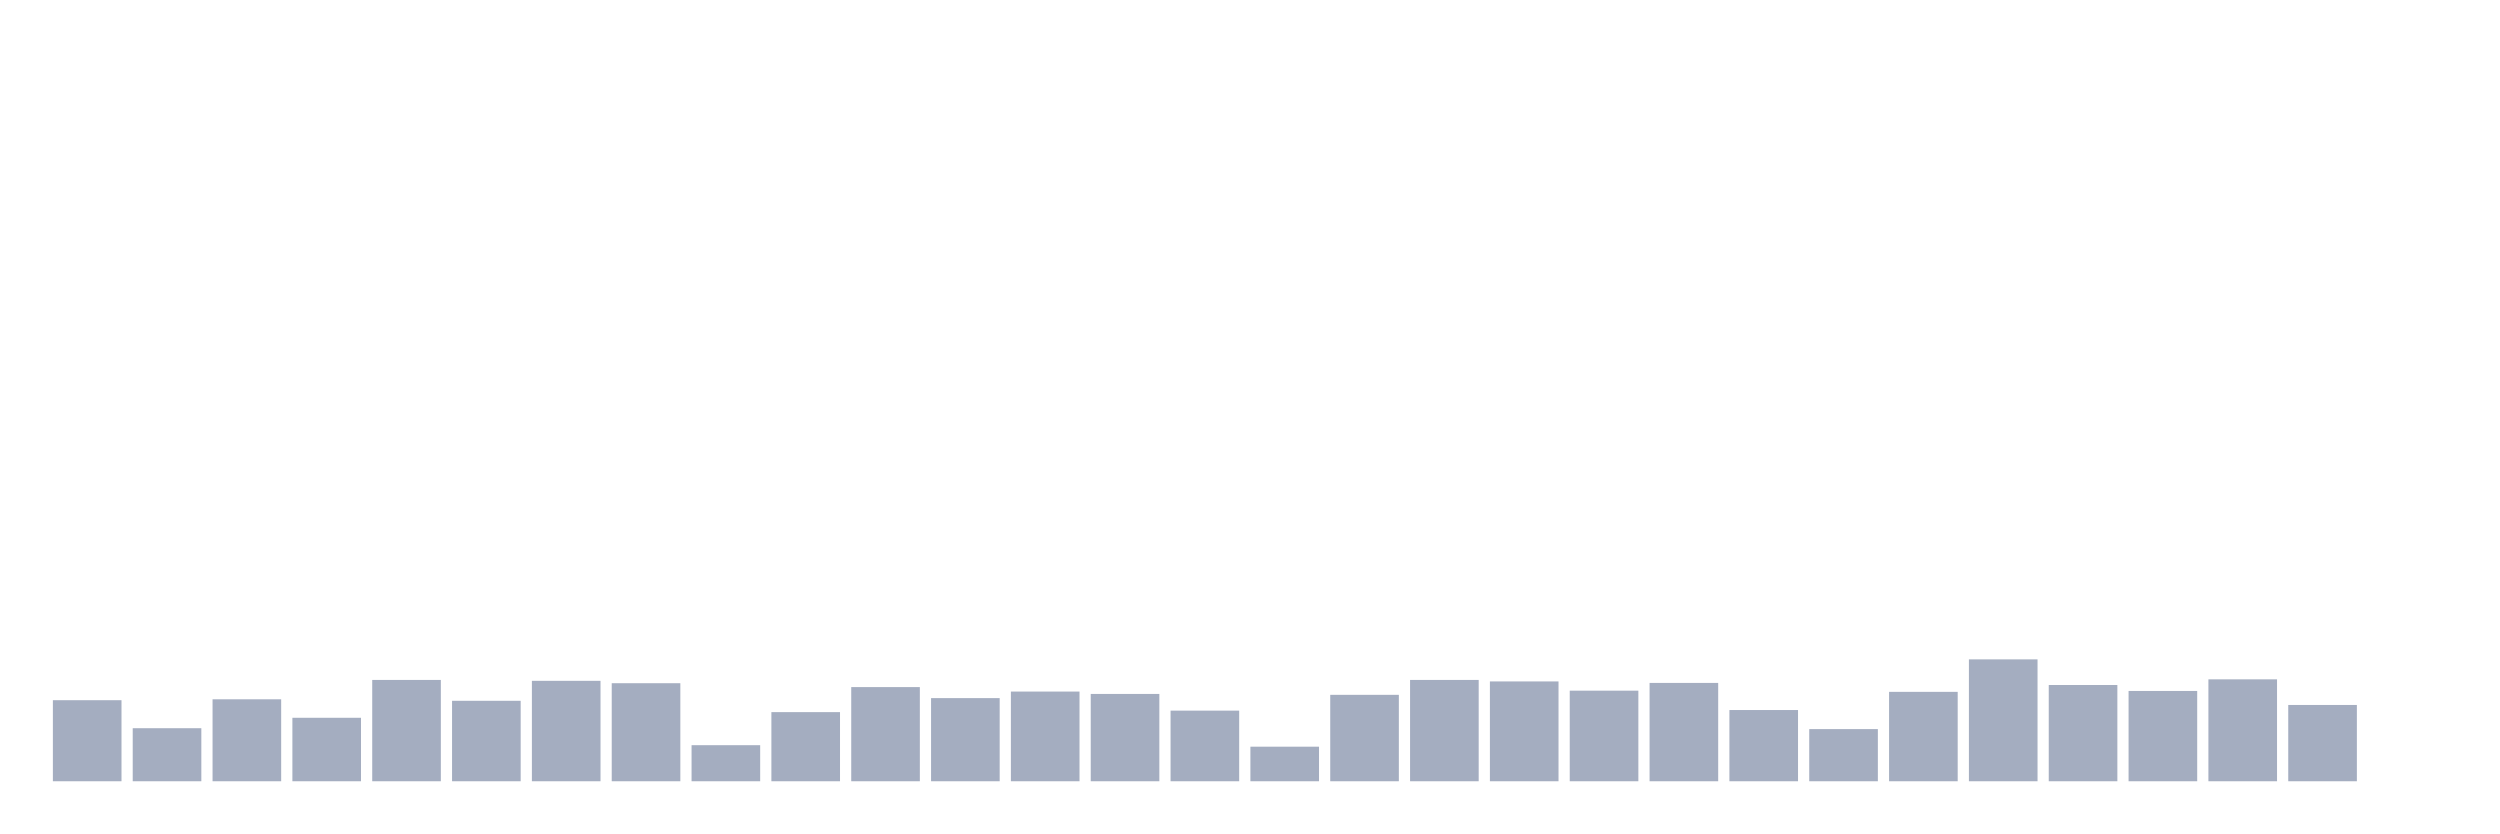
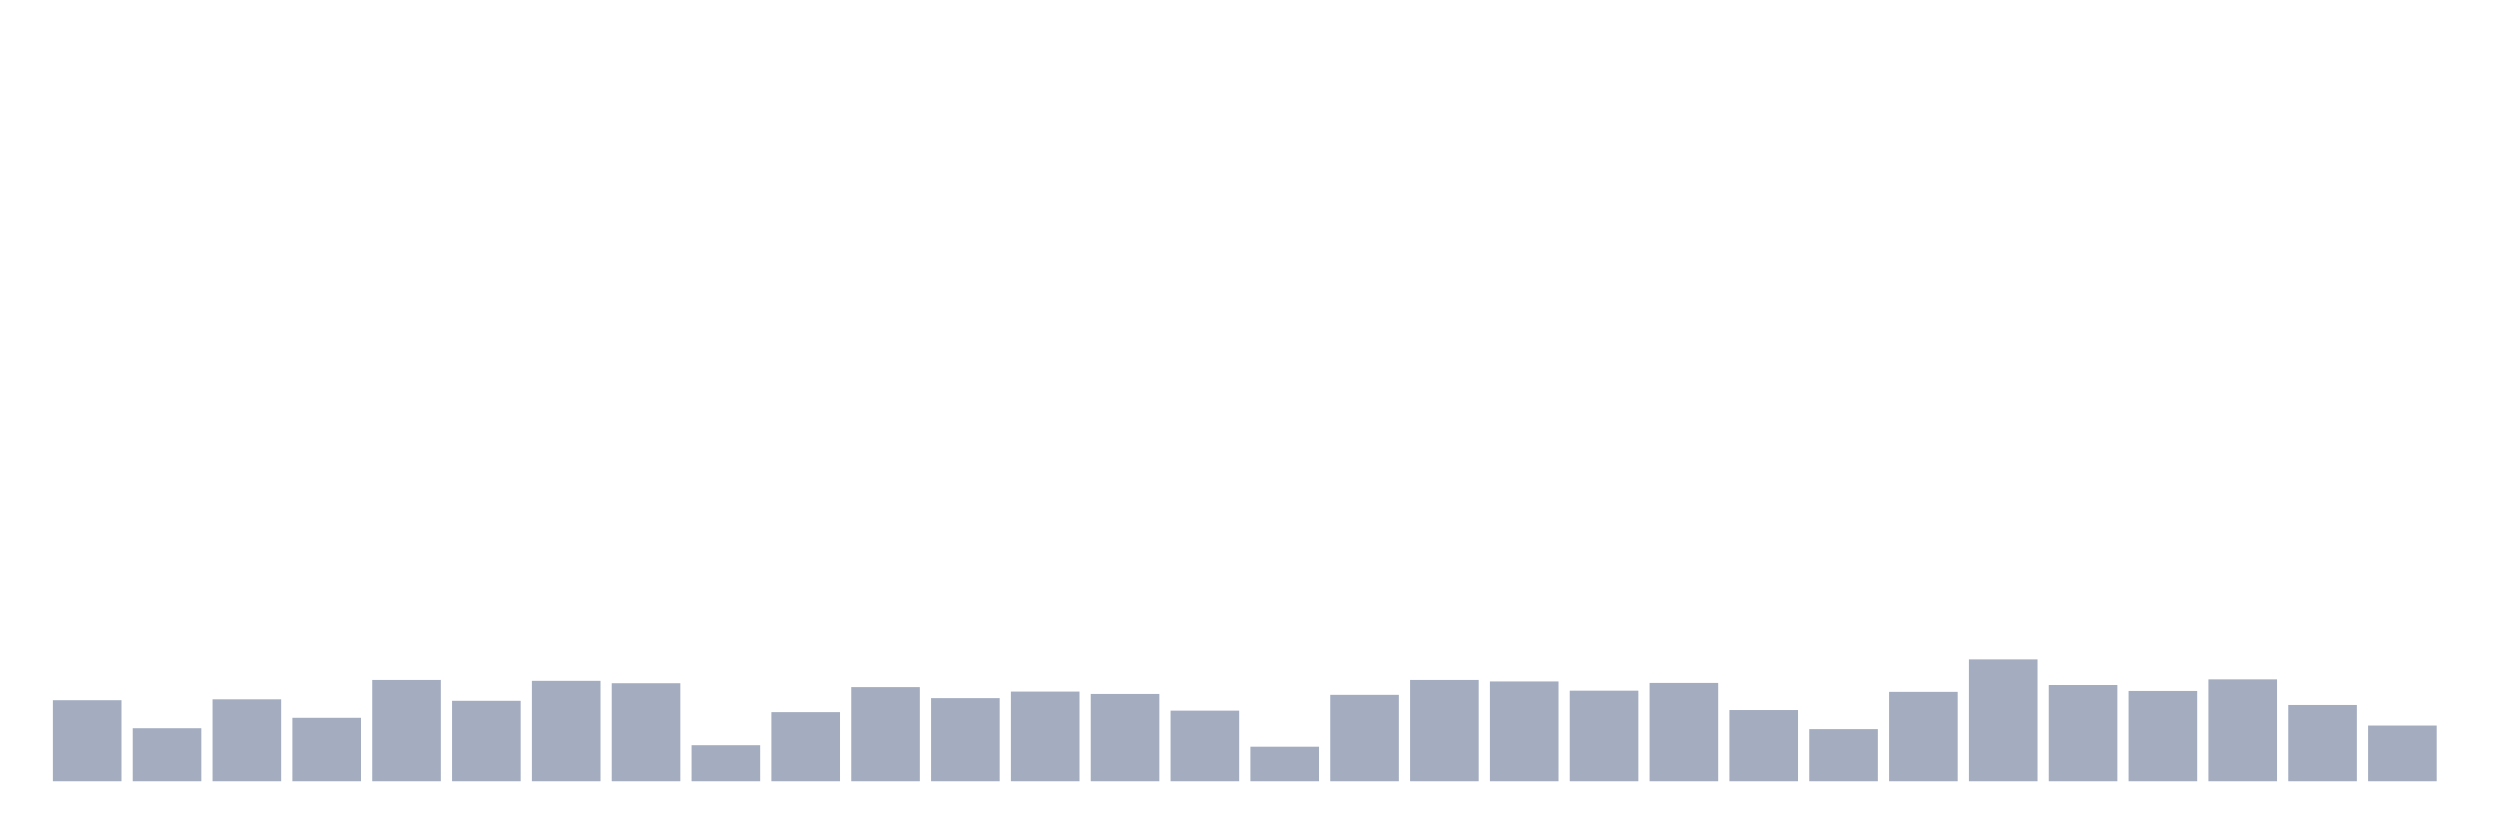
<svg xmlns="http://www.w3.org/2000/svg" viewBox="0 0 480 160">
  <g transform="translate(10,10)">
    <rect class="bar" x="0.153" width="13.175" y="124.438" height="15.562" fill="rgb(164,173,192)" />
    <rect class="bar" x="15.482" width="13.175" y="129.816" height="10.184" fill="rgb(164,173,192)" />
    <rect class="bar" x="30.81" width="13.175" y="124.266" height="15.734" fill="rgb(164,173,192)" />
    <rect class="bar" x="46.138" width="13.175" y="127.814" height="12.186" fill="rgb(164,173,192)" />
    <rect class="bar" x="61.466" width="13.175" y="120.548" height="19.452" fill="rgb(164,173,192)" />
    <rect class="bar" x="76.794" width="13.175" y="124.553" height="15.447" fill="rgb(164,173,192)" />
    <rect class="bar" x="92.123" width="13.175" y="120.719" height="19.281" fill="rgb(164,173,192)" />
    <rect class="bar" x="107.451" width="13.175" y="121.177" height="18.823" fill="rgb(164,173,192)" />
    <rect class="bar" x="122.779" width="13.175" y="133.077" height="6.923" fill="rgb(164,173,192)" />
    <rect class="bar" x="138.107" width="13.175" y="126.727" height="13.273" fill="rgb(164,173,192)" />
    <rect class="bar" x="153.436" width="13.175" y="121.921" height="18.079" fill="rgb(164,173,192)" />
    <rect class="bar" x="168.764" width="13.175" y="124.038" height="15.962" fill="rgb(164,173,192)" />
    <rect class="bar" x="184.092" width="13.175" y="122.779" height="17.221" fill="rgb(164,173,192)" />
    <rect class="bar" x="199.42" width="13.175" y="123.237" height="16.763" fill="rgb(164,173,192)" />
    <rect class="bar" x="214.748" width="13.175" y="126.441" height="13.559" fill="rgb(164,173,192)" />
    <rect class="bar" x="230.077" width="13.175" y="133.363" height="6.637" fill="rgb(164,173,192)" />
    <rect class="bar" x="245.405" width="13.175" y="123.408" height="16.592" fill="rgb(164,173,192)" />
    <rect class="bar" x="260.733" width="13.175" y="120.548" height="19.452" fill="rgb(164,173,192)" />
    <rect class="bar" x="276.061" width="13.175" y="120.834" height="19.166" fill="rgb(164,173,192)" />
    <rect class="bar" x="291.39" width="13.175" y="122.607" height="17.393" fill="rgb(164,173,192)" />
    <rect class="bar" x="306.718" width="13.175" y="121.12" height="18.88" fill="rgb(164,173,192)" />
    <rect class="bar" x="322.046" width="13.175" y="126.326" height="13.674" fill="rgb(164,173,192)" />
    <rect class="bar" x="337.374" width="13.175" y="129.988" height="10.012" fill="rgb(164,173,192)" />
    <rect class="bar" x="352.702" width="13.175" y="122.836" height="17.164" fill="rgb(164,173,192)" />
    <rect class="bar" x="368.031" width="13.175" y="116.6" height="23.4" fill="rgb(164,173,192)" />
    <rect class="bar" x="383.359" width="13.175" y="121.52" height="18.48" fill="rgb(164,173,192)" />
    <rect class="bar" x="398.687" width="13.175" y="122.664" height="17.336" fill="rgb(164,173,192)" />
    <rect class="bar" x="414.015" width="13.175" y="120.433" height="19.567" fill="rgb(164,173,192)" />
    <rect class="bar" x="429.344" width="13.175" y="125.353" height="14.647" fill="rgb(164,173,192)" />
-     <rect class="bar" x="444.672" width="13.175" y="140" height="0" fill="rgb(164,173,192)" />
+     <rect class="bar" x="444.672" width="13.175" y="129.301" height="10.699" fill="rgb(164,173,192)" />
  </g>
</svg>
